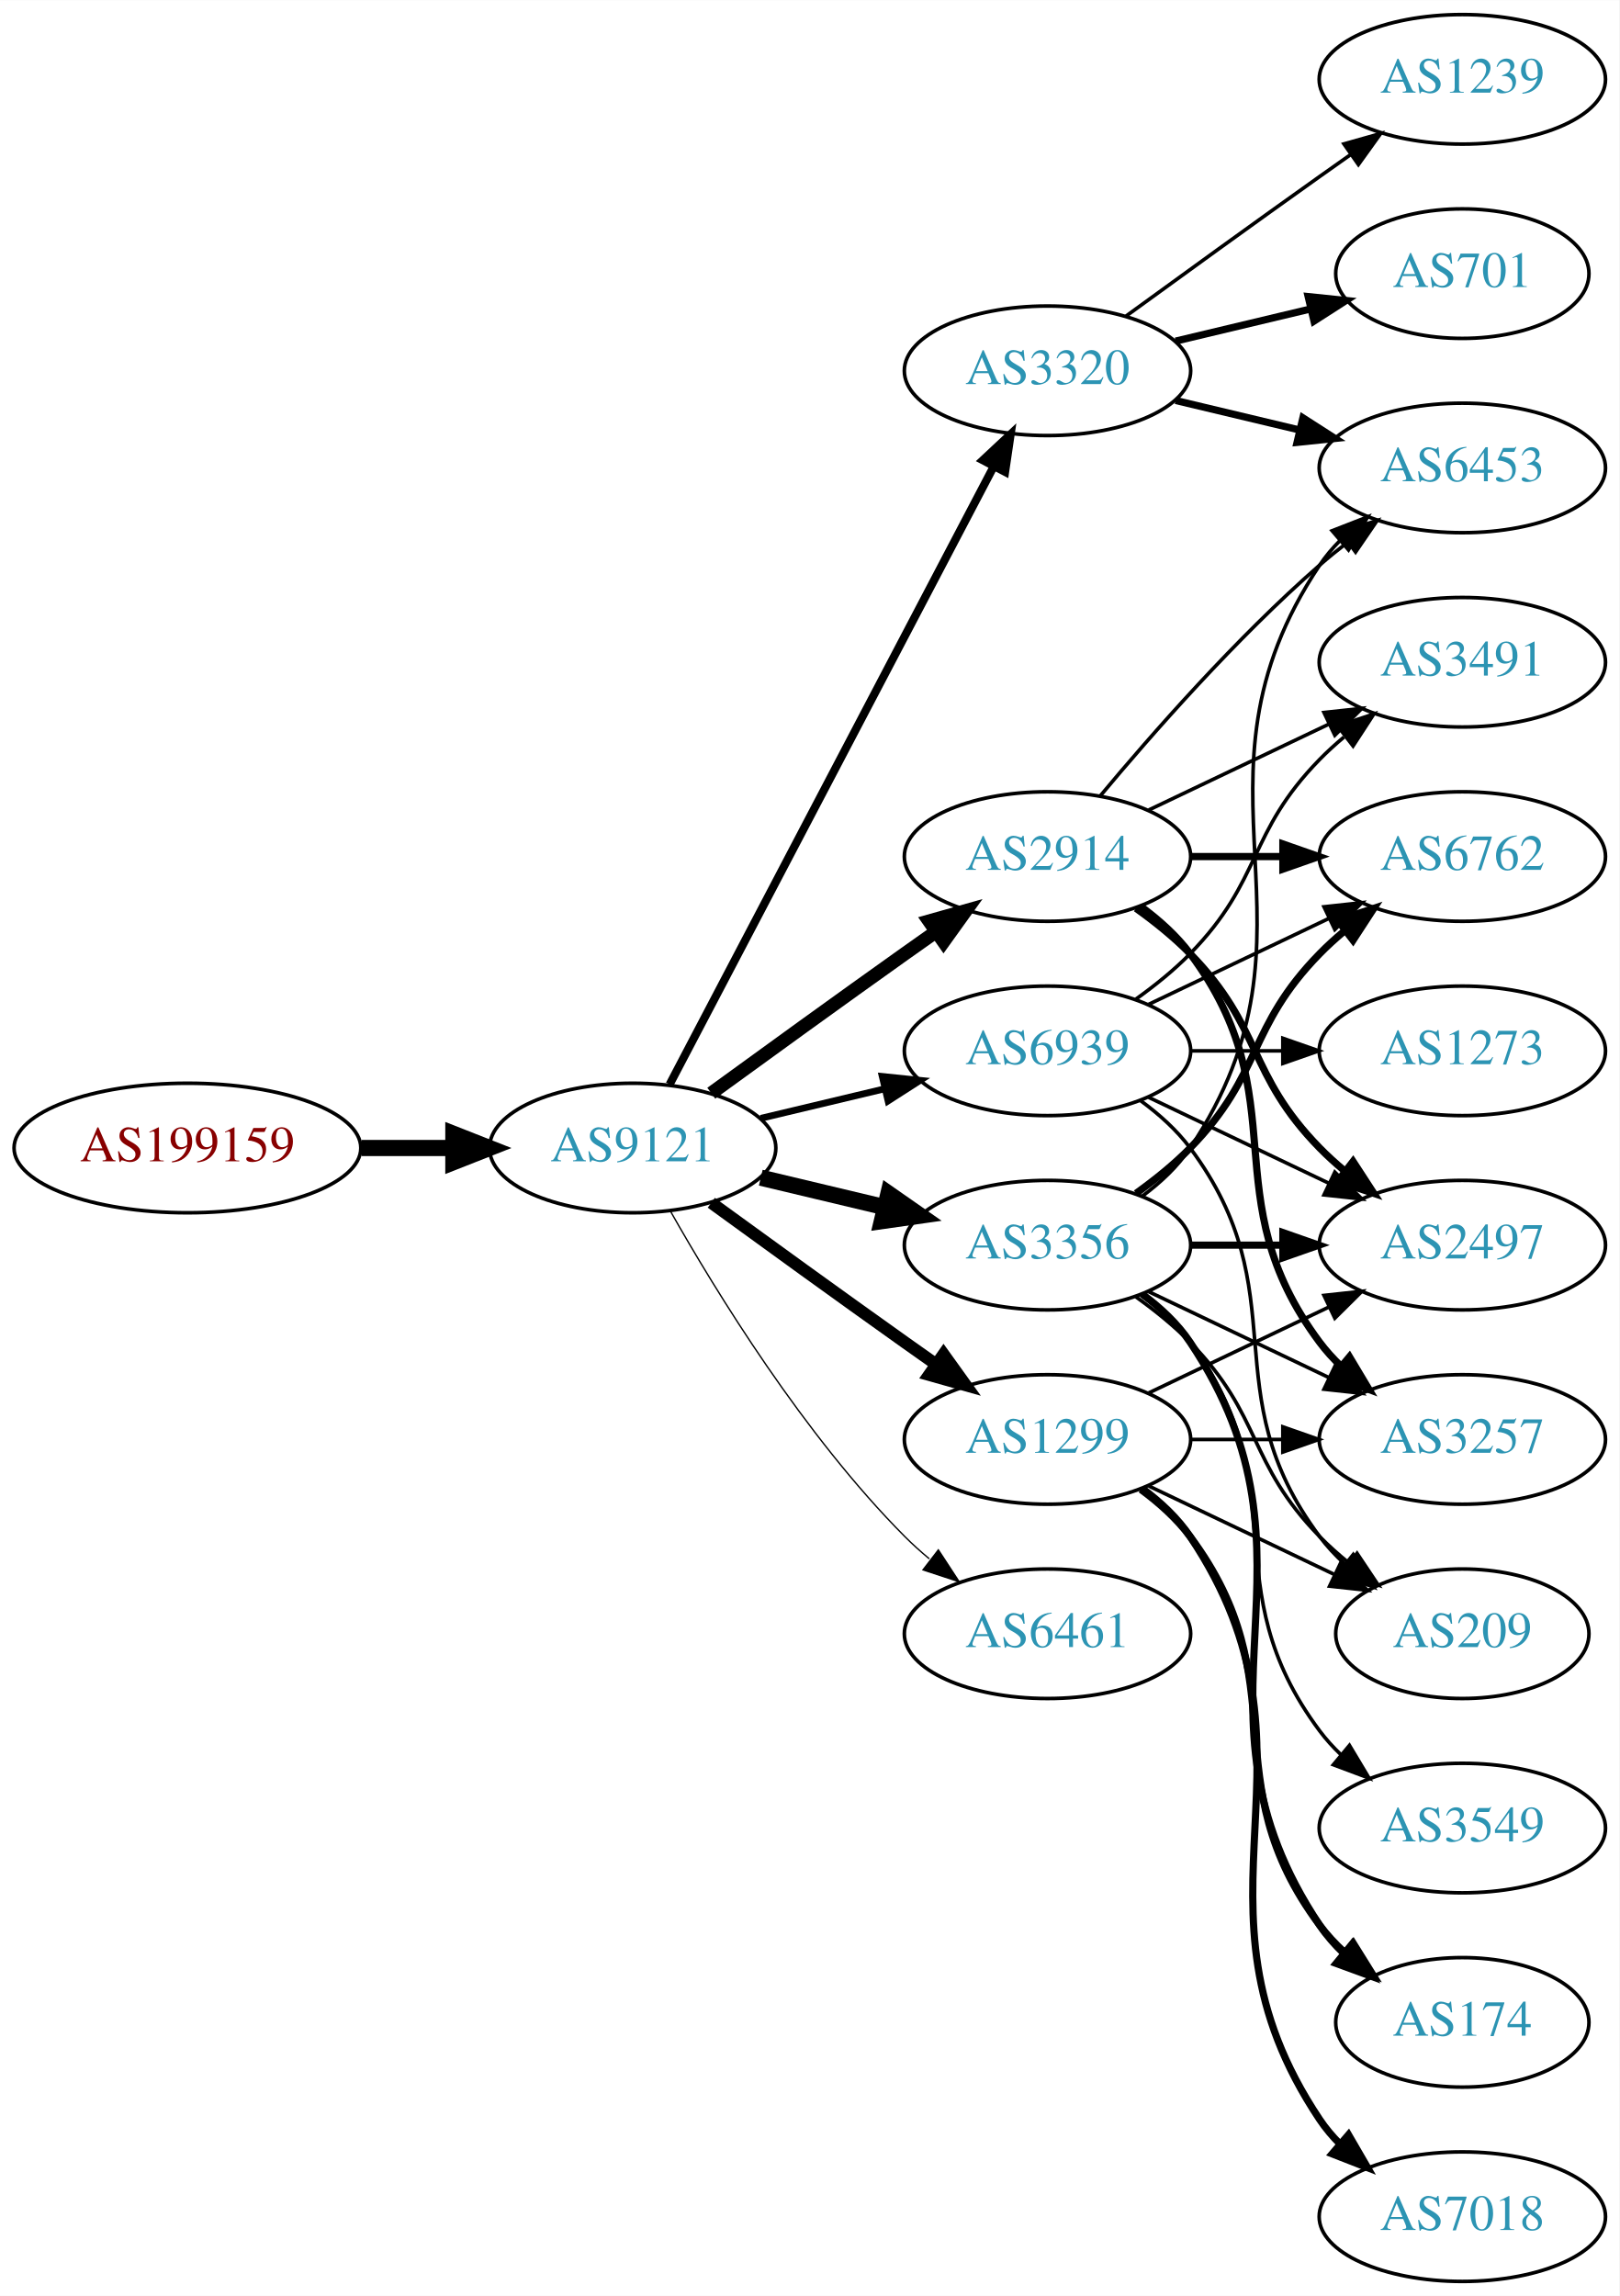
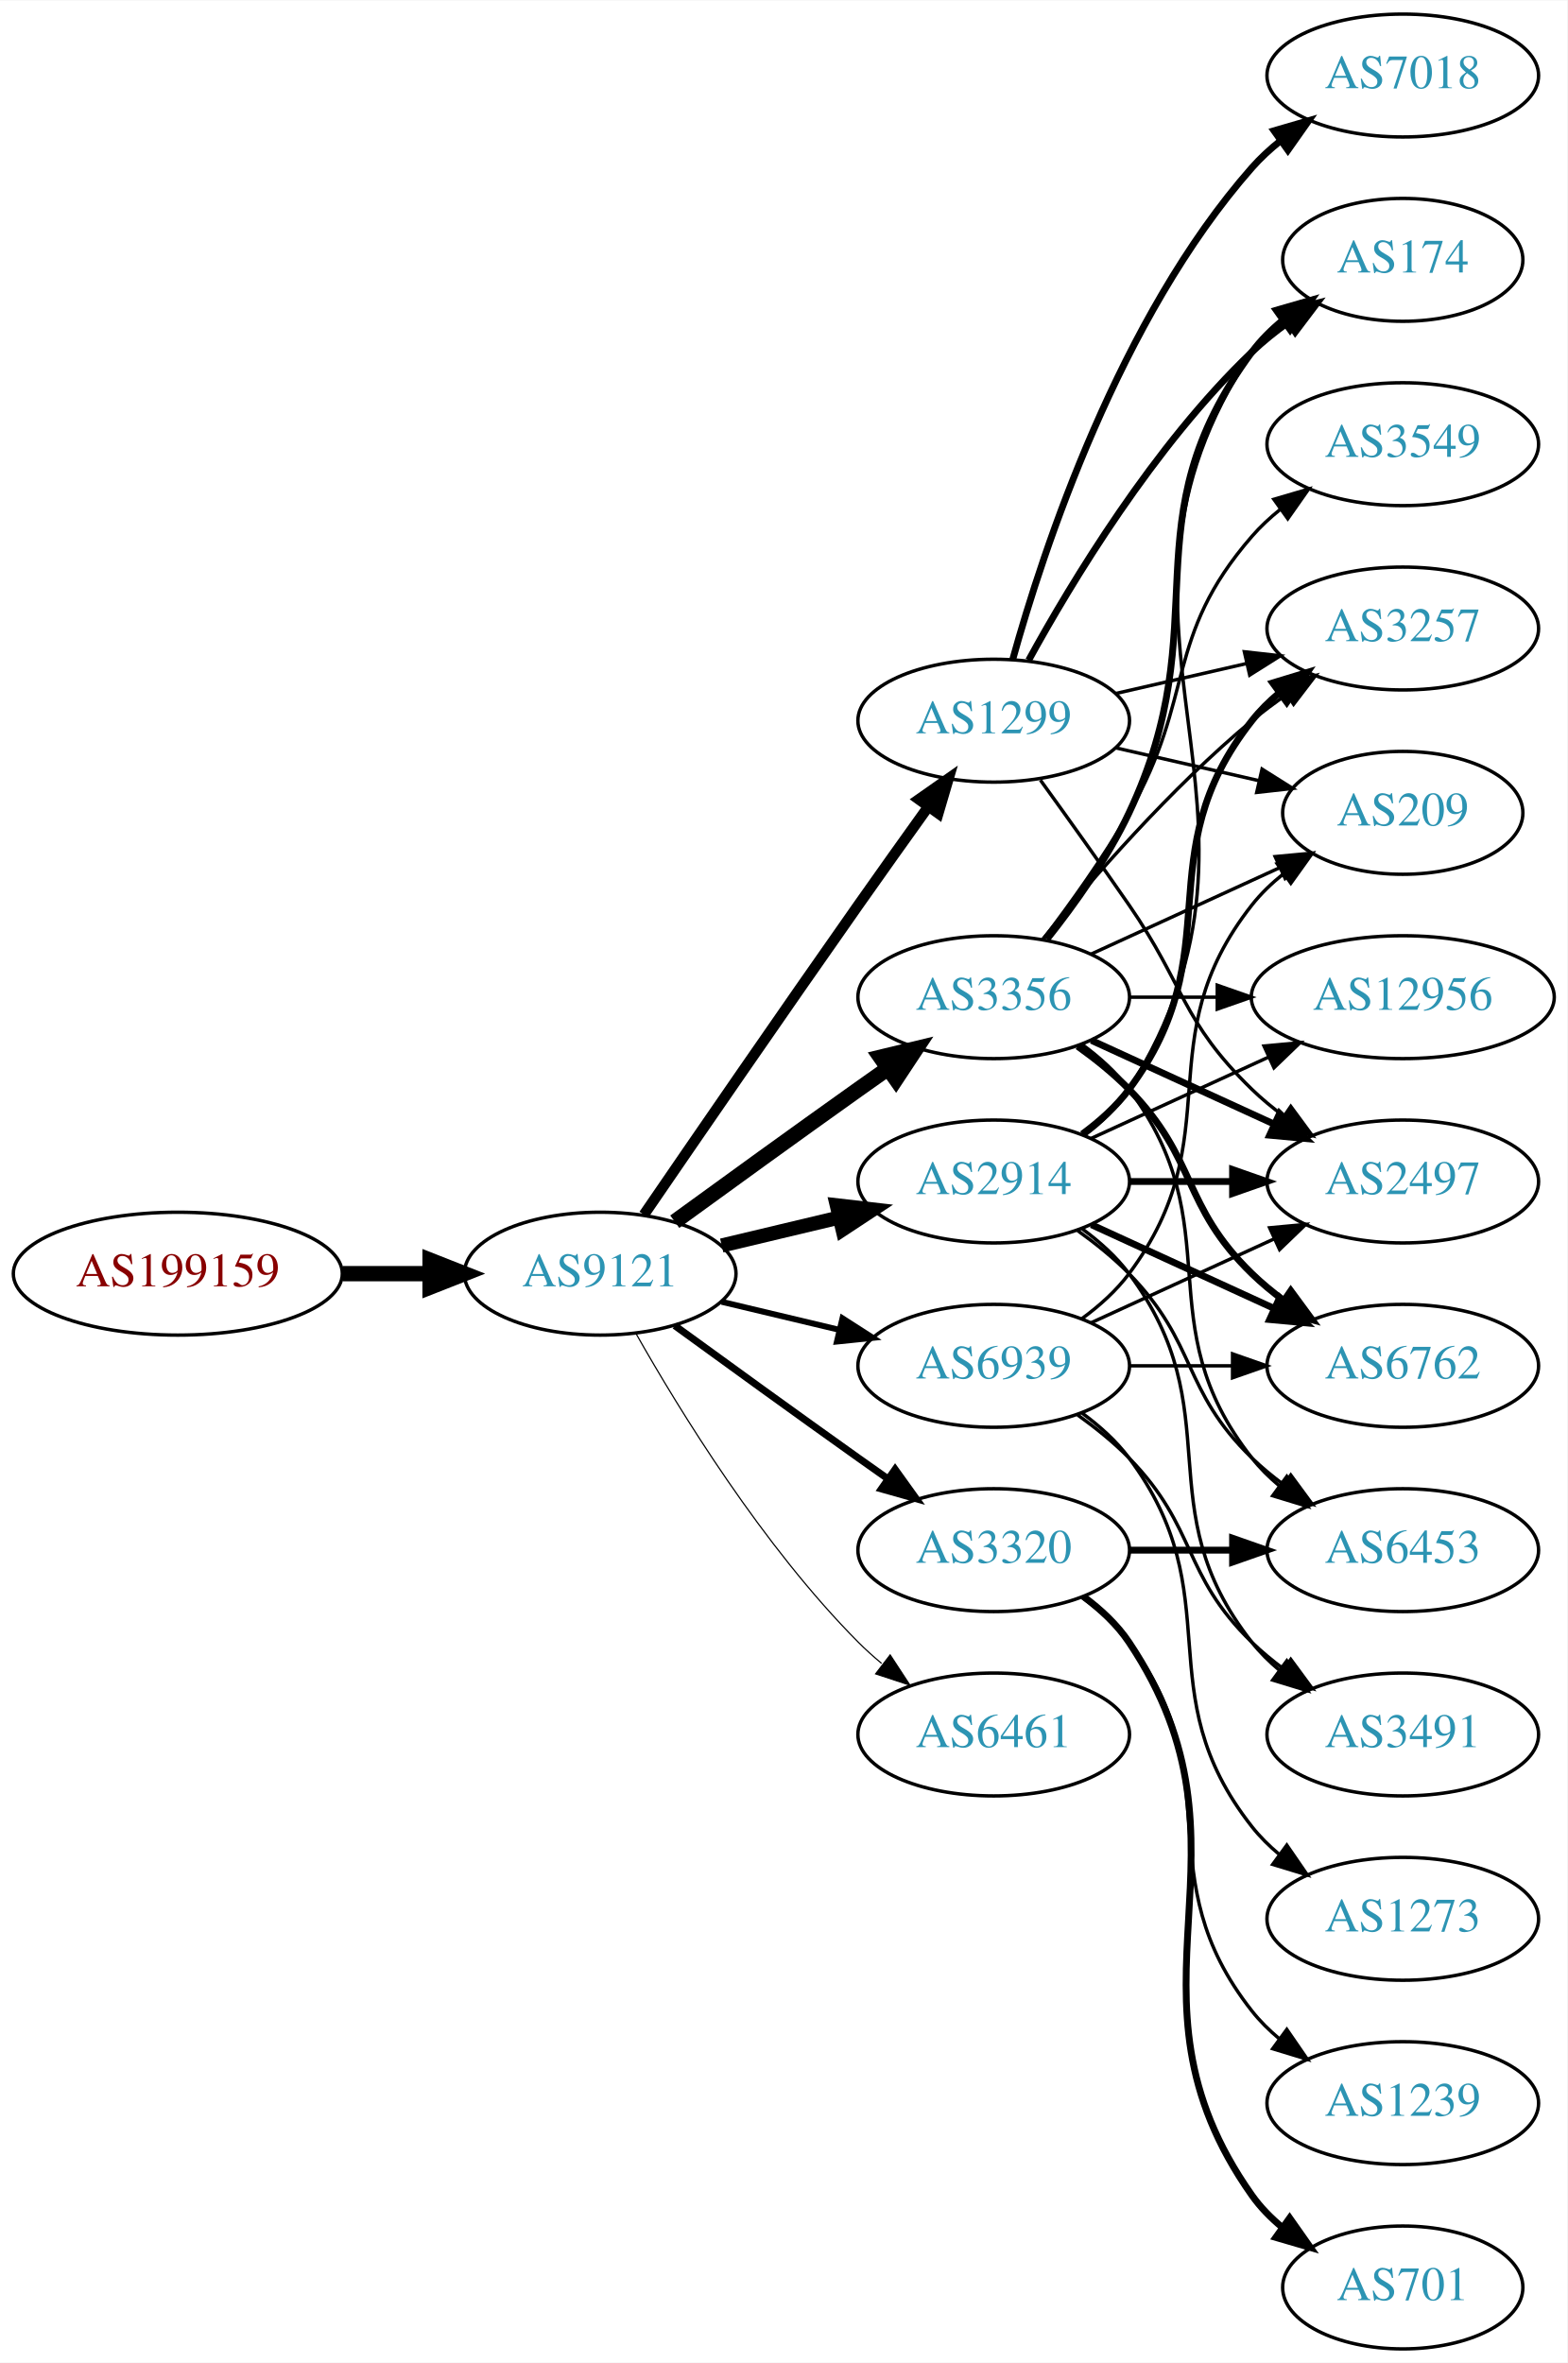
- <svg xmlns="http://www.w3.org/2000/svg" xmlns:xlink="http://www.w3.org/1999/xlink" width="450pt" height="638pt" viewBox="0.00 0.00 450.07 638.00">
-   <g id="graph0" class="graph" transform="scale(1 1) rotate(0) translate(4 634)">
-     <polygon fill="white" stroke="none" points="-4,4 -4,-634 446.07,-634 446.07,4 -4,4" />
+ <svg xmlns="http://www.w3.org/2000/svg" xmlns:xlink="http://www.w3.org/1999/xlink" width="459pt" height="692pt" viewBox="0.00 0.00 459.17 692.00">
+   <g id="graph0" class="graph" transform="scale(1 1) rotate(0) translate(4 688)">
+     <polygon fill="white" stroke="none" points="-4,4 -4,-688 455.17,-688 455.17,4 -4,4" />
    <g id="node1" class="node">
      <g id="a_node1">
        <a xlink:href="/asn/199159" xlink:title="AS199159 ~ powered by ANX [AT]">
          <ellipse fill="#ffffff" stroke="black" cx="48.096" cy="-315" rx="48.192" ry="18" />
          <text text-anchor="middle" x="48.096" y="-311.3" font-family="Times,serif" font-size="14.00" fill="#880000">AS199159</text>
        </a>
      </g>
    </g>
    <g id="node2" class="node">
      <g id="a_node2">
        <a xlink:href="/asn/9121" xlink:title="AS9121 ~ TTNet [TR]">
          <ellipse fill="#ffffff" stroke="black" cx="171.838" cy="-315" rx="39.794" ry="18" />
          <text text-anchor="middle" x="171.838" y="-311.3" font-family="Times,serif" font-size="14.00" fill="#2c94b3">AS9121</text>
        </a>
      </g>
    </g>
    <g id="edge1" class="edge">
      <path fill="none" stroke="black" stroke-width="4.5" d="M96.513,-315C104.867,-315 113.577,-315 121.969,-315" />
      <polygon fill="black" stroke="black" stroke-width="4.5" points="122.004,-318.938 132.004,-315 122.004,-311.063 122.004,-318.938" />
    </g>
    <g id="node3" class="node">
      <g id="a_node3">
        <a xlink:href="/asn/1299" xlink:title="AS1299 ~ Telia Carrier [EU]">
-           <ellipse fill="#ffffff" stroke="black" cx="287.131" cy="-234" rx="39.794" ry="18" />
-           <text text-anchor="middle" x="287.131" y="-230.3" font-family="Times,serif" font-size="14.00" fill="#2c94b3">AS1299</text>
+           <ellipse fill="#ffffff" stroke="black" cx="287.131" cy="-477" rx="39.794" ry="18" />
+           <text text-anchor="middle" x="287.131" y="-473.3" font-family="Times,serif" font-size="14.00" fill="#2c94b3">AS1299</text>
        </a>
      </g>
    </g>
    <g id="edge2" class="edge">
-       <path fill="none" stroke="black" stroke-width="3.375" d="M193.686,-299.778C208.62,-288.909 229.234,-273.975 247.484,-261 250.305,-258.995 253.248,-256.915 256.196,-254.841" />
-       <polygon fill="black" stroke="black" stroke-width="3.375" points="258.242,-257.681 264.421,-249.074 254.223,-251.95 258.242,-257.681" />
+       <path fill="none" stroke="black" stroke-width="3.115" d="M184.645,-332.269C199.288,-353.642 225.062,-391.12 247.484,-423 254.119,-432.433 261.469,-442.739 267.963,-451.795" />
+       <polygon fill="black" stroke="black" stroke-width="3.115" points="265.199,-453.946 273.875,-460.026 270.884,-449.862 265.199,-453.946" />
    </g>
    <g id="node4" class="node">
      <g id="a_node4">
-         <a xlink:href="/asn/3320" xlink:title="AS3320 ~ DTAG [DE]">
-           <ellipse fill="#ffffff" stroke="black" cx="287.131" cy="-531" rx="39.794" ry="18" />
-           <text text-anchor="middle" x="287.131" y="-527.3" font-family="Times,serif" font-size="14.00" fill="#2c94b3">AS3320</text>
+         <a xlink:href="/asn/3356" xlink:title="AS3356 ~ Level 3 Parent, LLC [US]">
+           <ellipse fill="#ffffff" stroke="black" cx="287.131" cy="-396" rx="39.794" ry="18" />
+           <text text-anchor="middle" x="287.131" y="-392.3" font-family="Times,serif" font-size="14.00" fill="#2c94b3">AS3356</text>
        </a>
      </g>
    </g>
    <g id="edge3" class="edge">
-       <path fill="none" stroke="black" stroke-width="2.25" d="M182.109,-332.676C201.951,-370.505 248.628,-459.499 272.115,-504.278" />
-       <polygon fill="black" stroke="black" stroke-width="2.25" points="269.146,-506.152 276.89,-513.383 275.345,-502.901 269.146,-506.152" />
+       <path fill="none" stroke="black" stroke-width="4.5" d="M193.686,-330.222C208.62,-341.091 229.234,-356.025 247.484,-369 250.305,-371.005 253.248,-373.085 256.196,-375.159" />
+       <polygon fill="black" stroke="black" stroke-width="4.5" points="253.972,-378.409 264.421,-380.926 258.493,-371.961 253.972,-378.409" />
    </g>
    <g id="node5" class="node">
      <g id="a_node5">
-         <a xlink:href="/asn/2914" xlink:title="AS2914 ~ NTT America, Inc. [US]">
-           <ellipse fill="#ffffff" stroke="black" cx="287.131" cy="-396" rx="39.794" ry="18" />
-           <text text-anchor="middle" x="287.131" y="-392.3" font-family="Times,serif" font-size="14.00" fill="#2c94b3">AS2914</text>
-         </a>
-       </g>
-     </g>
-     <g id="edge4" class="edge">
-       <path fill="none" stroke="black" stroke-width="3.75" d="M193.686,-330.222C208.62,-341.091 229.234,-356.025 247.484,-369 250.305,-371.005 253.248,-373.085 256.196,-375.159" />
-       <polygon fill="black" stroke="black" stroke-width="3.75" points="254.223,-378.05 264.421,-380.926 258.242,-372.319 254.223,-378.05" />
-     </g>
-     <g id="node6" class="node">
-       <g id="a_node6">
-         <a xlink:href="/asn/3356" xlink:title="AS3356 ~ Level 3 Parent, LLC [US]">
-           <ellipse fill="#ffffff" stroke="black" cx="287.131" cy="-288" rx="39.794" ry="18" />
-           <text text-anchor="middle" x="287.131" y="-284.3" font-family="Times,serif" font-size="14.00" fill="#2c94b3">AS3356</text>
-         </a>
-       </g>
-     </g>
-     <g id="edge5" class="edge">
-       <path fill="none" stroke="black" stroke-width="4.5" d="M207.445,-306.752C218.316,-304.162 230.471,-301.265 241.913,-298.538" />
-       <polygon fill="black" stroke="black" stroke-width="4.5" points="242.921,-302.346 251.736,-296.197 241.095,-294.685 242.921,-302.346" />
-     </g>
-     <g id="node7" class="node">
-       <g id="a_node7">
        <a xlink:href="/asn/6461" xlink:title="AS6461 ~ Zayo Bandwidth [US]">
          <ellipse fill="#ffffff" stroke="black" cx="287.131" cy="-180" rx="39.794" ry="18" />
          <text text-anchor="middle" x="287.131" y="-176.3" font-family="Times,serif" font-size="14.00" fill="#2c94b3">AS6461</text>
        </a>
      </g>
    </g>
+     <g id="edge4" class="edge">
+       <path fill="none" stroke="black" stroke-width="0.346" d="M182.298,-297.51C195.08,-274.904 219.512,-235.114 247.484,-207 249.595,-204.879 251.891,-202.812 254.277,-200.829" />
+       <polygon fill="black" stroke="black" stroke-width="0.346" points="256.792,-203.31 262.592,-194.444 252.529,-197.758 256.792,-203.31" />
+     </g>
+     <g id="node6" class="node">
+       <g id="a_node6">
+         <a xlink:href="/asn/2914" xlink:title="AS2914 ~ NTT America, Inc. [US]">
+           <ellipse fill="#ffffff" stroke="black" cx="287.131" cy="-342" rx="39.794" ry="18" />
+           <text text-anchor="middle" x="287.131" y="-338.3" font-family="Times,serif" font-size="14.00" fill="#2c94b3">AS2914</text>
+         </a>
+       </g>
+     </g>
+     <g id="edge5" class="edge">
+       <path fill="none" stroke="black" stroke-width="4.154" d="M207.445,-323.248C218.316,-325.838 230.471,-328.735 241.913,-331.462" />
+       <polygon fill="black" stroke="black" stroke-width="4.154" points="241.165,-335.02 251.736,-333.803 242.851,-327.949 241.165,-335.02" />
+     </g>
+     <g id="node7" class="node">
+       <g id="a_node7">
+         <a xlink:href="/asn/3320" xlink:title="AS3320 ~ DTAG [DE]">
+           <ellipse fill="#ffffff" stroke="black" cx="287.131" cy="-234" rx="39.794" ry="18" />
+           <text text-anchor="middle" x="287.131" y="-230.3" font-family="Times,serif" font-size="14.00" fill="#2c94b3">AS3320</text>
+         </a>
+       </g>
+     </g>
    <g id="edge6" class="edge">
-       <path fill="none" stroke="black" stroke-width="0.375" d="M182.298,-297.51C195.08,-274.904 219.512,-235.114 247.484,-207 249.595,-204.879 251.891,-202.812 254.277,-200.829" />
-       <polygon fill="black" stroke="black" stroke-width="0.375" points="256.792,-203.31 262.592,-194.444 252.529,-197.758 256.792,-203.31" />
+       <path fill="none" stroke="black" stroke-width="2.077" d="M193.686,-299.778C208.62,-288.909 229.234,-273.975 247.484,-261 250.305,-258.995 253.248,-256.915 256.196,-254.841" />
+       <polygon fill="black" stroke="black" stroke-width="2.077" points="258.242,-257.681 264.421,-249.074 254.223,-251.95 258.242,-257.681" />
    </g>
    <g id="node8" class="node">
      <g id="a_node8">
        <a xlink:href="/asn/6939" xlink:title="AS6939 ~ Hurricane Electric LLC [US]">
-           <ellipse fill="#ffffff" stroke="black" cx="287.131" cy="-342" rx="39.794" ry="18" />
-           <text text-anchor="middle" x="287.131" y="-338.3" font-family="Times,serif" font-size="14.00" fill="#2c94b3">AS6939</text>
+           <ellipse fill="#ffffff" stroke="black" cx="287.131" cy="-288" rx="39.794" ry="18" />
+           <text text-anchor="middle" x="287.131" y="-284.3" font-family="Times,serif" font-size="14.00" fill="#2c94b3">AS6939</text>
        </a>
      </g>
    </g>
    <g id="edge7" class="edge">
-       <path fill="none" stroke="black" stroke-width="1.875" d="M207.445,-323.248C218.316,-325.838 230.471,-328.735 241.913,-331.462" />
-       <polygon fill="black" stroke="black" stroke-width="1.875" points="241.197,-334.889 251.736,-333.803 242.819,-328.08 241.197,-334.889" />
+       <path fill="none" stroke="black" stroke-width="1.731" d="M207.445,-306.752C218.316,-304.162 230.471,-301.265 241.913,-298.538" />
+       <polygon fill="black" stroke="black" stroke-width="1.731" points="242.819,-301.92 251.736,-296.197 241.197,-295.111 242.819,-301.92" />
+     </g>
+     <g id="node9" class="node">
+       <g id="a_node9">
+         <a xlink:href="/asn/174" xlink:title="AS174 ~ Cogent Communications [US]">
+           <ellipse fill="#ffffff" stroke="black" cx="406.973" cy="-612" rx="35.194" ry="18" />
+           <text text-anchor="middle" x="406.973" y="-608.3" font-family="Times,serif" font-size="14.00" fill="#2c94b3">AS174</text>
+         </a>
+       </g>
+     </g>
+     <g id="edge8" class="edge">
+       <path fill="none" stroke="black" stroke-width="2" d="M297.372,-494.713C309.918,-517.561 334.095,-557.611 362.777,-585 366.031,-588.107 369.698,-591.046 373.485,-593.76" />
+       <polygon fill="black" stroke="black" stroke-width="2" points="371.587,-596.701 381.853,-599.322 375.462,-590.872 371.587,-596.701" />
+     </g>
+     <g id="node10" class="node">
+       <g id="a_node10">
+         <a xlink:href="/asn/3257" xlink:title="AS3257 ~ GTT [DE]">
+           <ellipse fill="#ffffff" stroke="black" cx="406.973" cy="-504" rx="39.794" ry="18" />
+           <text text-anchor="middle" x="406.973" y="-500.3" font-family="Times,serif" font-size="14.00" fill="#2c94b3">AS3257</text>
+         </a>
+       </g>
+     </g>
+     <g id="edge9" class="edge">
+       <path fill="none" stroke="black" d="M322.85,-484.955C334.85,-487.704 348.471,-490.825 361.164,-493.733" />
+       <polygon fill="black" stroke="black" points="360.566,-497.187 371.095,-496.009 362.129,-490.364 360.566,-497.187" />
+     </g>
+     <g id="node11" class="node">
+       <g id="a_node11">
+         <a xlink:href="/asn/7018" xlink:title="AS7018 ~ AT&amp;T Services, Inc. [US]">
+           <ellipse fill="#ffffff" stroke="black" cx="406.973" cy="-666" rx="39.794" ry="18" />
+           <text text-anchor="middle" x="406.973" y="-662.3" font-family="Times,serif" font-size="14.00" fill="#2c94b3">AS7018</text>
+         </a>
+       </g>
+     </g>
+     <g id="edge10" class="edge">
+       <path fill="none" stroke="black" stroke-width="2" d="M292.704,-494.946C301.61,-526.995 323.894,-594.842 362.777,-639 365.261,-641.821 368.111,-644.449 371.137,-646.871" />
+       <polygon fill="black" stroke="black" stroke-width="2" points="369.254,-649.828 379.426,-652.791 373.322,-644.131 369.254,-649.828" />
    </g>
    <g id="node12" class="node">
      <g id="a_node12">
        <a xlink:href="/asn/2497" xlink:title="AS2497 ~ Internet Initiative Japan Inc. [JP]">
-           <ellipse fill="#ffffff" stroke="black" cx="402.424" cy="-288" rx="39.794" ry="18" />
-           <text text-anchor="middle" x="402.424" y="-284.3" font-family="Times,serif" font-size="14.00" fill="#2c94b3">AS2497</text>
-         </a>
-       </g>
-     </g>
-     <g id="edge22" class="edge">
-       <path fill="none" stroke="black" d="M315.267,-246.934C330.261,-254.081 349.082,-263.052 365.306,-270.785" />
-       <polygon fill="black" stroke="black" points="363.976,-274.028 374.509,-275.171 366.988,-267.709 363.976,-274.028" />
+           <ellipse fill="#ffffff" stroke="black" cx="406.973" cy="-342" rx="39.794" ry="18" />
+           <text text-anchor="middle" x="406.973" y="-338.3" font-family="Times,serif" font-size="14.00" fill="#2c94b3">AS2497</text>
+         </a>
+       </g>
+     </g>
+     <g id="edge11" class="edge">
+       <path fill="none" stroke="black" d="M300.81,-459.594C308.426,-449.063 318.258,-435.33 326.777,-423 343.173,-399.269 342.084,-389.094 362.777,-369 365.623,-366.237 368.796,-363.614 372.096,-361.166" />
+       <polygon fill="black" stroke="black" points="374.162,-363.994 380.444,-355.462 370.213,-358.214 374.162,-363.994" />
    </g>
    <g id="node13" class="node">
      <g id="a_node13">
-         <a xlink:href="/asn/3257" xlink:title="AS3257 ~ GTT [DE]">
-           <ellipse fill="#ffffff" stroke="black" cx="402.424" cy="-234" rx="39.794" ry="18" />
-           <text text-anchor="middle" x="402.424" y="-230.3" font-family="Times,serif" font-size="14.00" fill="#2c94b3">AS3257</text>
-         </a>
-       </g>
-     </g>
-     <g id="edge23" class="edge">
-       <path fill="none" stroke="black" d="M326.803,-234C335.006,-234 343.77,-234 352.302,-234" />
-       <polygon fill="black" stroke="black" points="352.541,-237.5 362.541,-234 352.541,-230.5 352.541,-237.5" />
+         <a xlink:href="/asn/209" xlink:title="AS209 ~ CenturyLink Communications, LLC [US]">
+           <ellipse fill="#ffffff" stroke="black" cx="406.973" cy="-450" rx="35.194" ry="18" />
+           <text text-anchor="middle" x="406.973" y="-446.3" font-family="Times,serif" font-size="14.00" fill="#2c94b3">AS209</text>
+         </a>
+       </g>
+     </g>
+     <g id="edge12" class="edge">
+       <path fill="none" stroke="black" d="M322.85,-469.045C335.943,-466.045 350.965,-462.604 364.606,-459.478" />
+       <polygon fill="black" stroke="black" points="365.747,-462.807 374.713,-457.162 364.184,-455.984 365.747,-462.807" />
+     </g>
+     <g id="edge22" class="edge">
+       <path fill="none" stroke="black" stroke-width="2" d="M302.731,-412.991C310.819,-423.155 320.48,-436.655 326.777,-450 353.277,-506.159 325.874,-535.059 362.777,-585 365.32,-588.441 368.444,-591.545 371.839,-594.318" />
+       <polygon fill="black" stroke="black" stroke-width="2" points="369.926,-597.252 380.106,-600.186 373.978,-591.544 369.926,-597.252" />
+     </g>
+     <g id="edge24" class="edge">
+       <path fill="none" stroke="black" d="M301.55,-413.065C315.665,-430.375 339.079,-457.345 362.777,-477 365.994,-479.668 369.494,-482.27 373.065,-484.741" />
+       <polygon fill="black" stroke="black" points="371.143,-487.666 381.421,-490.236 374.988,-481.817 371.143,-487.666" />
+     </g>
+     <g id="edge25" class="edge">
+       <path fill="none" stroke="black" stroke-width="2" d="M315.76,-383.339C331.717,-376.027 351.987,-366.739 369.27,-358.819" />
+       <polygon fill="black" stroke="black" stroke-width="2" points="370.885,-361.929 378.518,-354.581 367.969,-355.565 370.885,-361.929" />
+     </g>
+     <g id="edge27" class="edge">
+       <path fill="none" stroke="black" d="M315.76,-408.661C332.176,-416.183 353.158,-425.798 370.754,-433.861" />
+       <polygon fill="black" stroke="black" points="369.583,-437.174 380.132,-438.158 372.499,-430.811 369.583,-437.174" />
    </g>
    <g id="node14" class="node">
      <g id="a_node14">
-         <a xlink:href="/asn/174" xlink:title="AS174 ~ Cogent Communications [US]">
-           <ellipse fill="#ffffff" stroke="black" cx="402.424" cy="-72" rx="35.194" ry="18" />
-           <text text-anchor="middle" x="402.424" y="-68.3" font-family="Times,serif" font-size="14.00" fill="#2c94b3">AS174</text>
-         </a>
-       </g>
-     </g>
-     <g id="edge21" class="edge">
-       <path fill="none" stroke="black" stroke-width="2" d="M313.062,-220.118C318.138,-216.389 323.056,-211.984 326.777,-207 357.049,-166.458 332.506,-139.542 362.777,-99 364.785,-96.311 367.141,-93.791 369.682,-91.454" />
-       <polygon fill="black" stroke="black" stroke-width="2" points="372.097,-94.004 377.698,-85.011 367.711,-88.548 372.097,-94.004" />
+         <a xlink:href="/asn/6762" xlink:title="AS6762 ~ TELECOM ITALIA SPARKLE S.p.A. [IT]">
+           <ellipse fill="#ffffff" stroke="black" cx="406.973" cy="-288" rx="39.794" ry="18" />
+           <text text-anchor="middle" x="406.973" y="-284.3" font-family="Times,serif" font-size="14.00" fill="#2c94b3">AS6762</text>
+         </a>
+       </g>
+     </g>
+     <g id="edge20" class="edge">
+       <path fill="none" stroke="black" stroke-width="2" d="M311.725,-381.611C316.981,-377.852 322.313,-373.563 326.777,-369 346.95,-348.383 342.084,-335.094 362.777,-315 365.623,-312.237 368.796,-309.614 372.096,-307.166" />
+       <polygon fill="black" stroke="black" stroke-width="2" points="374.162,-309.994 380.444,-301.462 370.213,-304.214 374.162,-309.994" />
    </g>
    <g id="node16" class="node">
      <g id="a_node16">
-         <a xlink:href="/asn/209" xlink:title="AS209 ~ CenturyLink Communications, LLC [US]">
-           <ellipse fill="#ffffff" stroke="black" cx="402.424" cy="-180" rx="35.194" ry="18" />
-           <text text-anchor="middle" x="402.424" y="-176.3" font-family="Times,serif" font-size="14.00" fill="#2c94b3">AS209</text>
-         </a>
-       </g>
-     </g>
-     <g id="edge24" class="edge">
-       <path fill="none" stroke="black" d="M315.267,-221.066C330.699,-213.71 350.185,-204.423 366.72,-196.541" />
-       <polygon fill="black" stroke="black" points="368.54,-199.551 376.062,-192.089 365.529,-193.232 368.54,-199.551" />
+         <a xlink:href="/asn/6453" xlink:title="AS6453 ~ TATA COMMUNICATIONS (AMERICA) INC [US]">
+           <ellipse fill="#ffffff" stroke="black" cx="406.973" cy="-234" rx="39.794" ry="18" />
+           <text text-anchor="middle" x="406.973" y="-230.3" font-family="Times,serif" font-size="14.00" fill="#2c94b3">AS6453</text>
+         </a>
+       </g>
+     </g>
+     <g id="edge23" class="edge">
+       <path fill="none" stroke="black" d="M313.062,-382.118C318.138,-378.389 323.056,-373.984 326.777,-369 357.049,-328.458 331.479,-300.754 362.777,-261 365.102,-258.047 367.846,-255.33 370.805,-252.853" />
+       <polygon fill="black" stroke="black" points="372.998,-255.585 379.002,-246.855 368.865,-249.936 372.998,-255.585" />
    </g>
    <g id="node17" class="node">
      <g id="a_node17">
-         <a xlink:href="/asn/7018" xlink:title="AS7018 ~ AT&amp;T Services, Inc. [US]">
-           <ellipse fill="#ffffff" stroke="black" cx="402.424" cy="-18" rx="39.794" ry="18" />
-           <text text-anchor="middle" x="402.424" y="-14.3" font-family="Times,serif" font-size="14.00" fill="#2c94b3">AS7018</text>
-         </a>
-       </g>
-     </g>
-     <g id="edge20" class="edge">
-       <path fill="none" stroke="black" stroke-width="2" d="M313.45,-220.393C318.506,-216.649 323.318,-212.169 326.777,-207 367.802,-145.706 321.753,-106.294 362.777,-45 364.399,-42.577 366.318,-40.305 368.42,-38.19" />
-       <polygon fill="black" stroke="black" stroke-width="2" points="370.787,-40.771 376.105,-31.607 366.233,-35.454 370.787,-40.771" />
-     </g>
-     <g id="node9" class="node">
-       <g id="a_node9">
-         <a xlink:href="/asn/6453" xlink:title="AS6453 ~ TATA COMMUNICATIONS (AMERICA) INC [US]">
-           <ellipse fill="#ffffff" stroke="black" cx="402.424" cy="-504" rx="39.794" ry="18" />
-           <text text-anchor="middle" x="402.424" y="-500.3" font-family="Times,serif" font-size="14.00" fill="#2c94b3">AS6453</text>
-         </a>
-       </g>
-     </g>
-     <g id="edge26" class="edge">
-       <path fill="none" stroke="black" stroke-width="2" d="M322.738,-522.752C333.609,-520.162 345.764,-517.265 357.206,-514.538" />
-       <polygon fill="black" stroke="black" stroke-width="2" points="358.112,-517.92 367.029,-512.197 356.49,-511.111 358.112,-517.92" />
+         <a xlink:href="/asn/12956" xlink:title="AS12956 ~ TELXIUS [ES]">
+           <ellipse fill="#ffffff" stroke="black" cx="406.973" cy="-396" rx="44.393" ry="18" />
+           <text text-anchor="middle" x="406.973" y="-392.3" font-family="Times,serif" font-size="14.00" fill="#2c94b3">AS12956</text>
+         </a>
+       </g>
+     </g>
+     <g id="edge21" class="edge">
+       <path fill="none" stroke="black" d="M327.044,-396C335.146,-396 343.821,-396 352.348,-396" />
+       <polygon fill="black" stroke="black" points="352.625,-399.5 362.625,-396 352.625,-392.5 352.625,-399.5" />
    </g>
    <g id="node18" class="node">
      <g id="a_node18">
-         <a xlink:href="/asn/1239" xlink:title="AS1239 ~ Sprint [US]">
-           <ellipse fill="#ffffff" stroke="black" cx="402.424" cy="-612" rx="39.794" ry="18" />
-           <text text-anchor="middle" x="402.424" y="-608.3" font-family="Times,serif" font-size="14.00" fill="#2c94b3">AS1239</text>
-         </a>
-       </g>
-     </g>
-     <g id="edge25" class="edge">
-       <path fill="none" stroke="black" d="M308.979,-546.222C323.913,-557.091 344.527,-572.025 362.777,-585 365.598,-587.005 368.541,-589.085 371.489,-591.159" />
-       <polygon fill="black" stroke="black" points="369.516,-594.05 379.714,-596.926 373.535,-588.319 369.516,-594.05" />
+         <a xlink:href="/asn/3549" xlink:title="AS3549 ~ Level 3 Parent, LLC [US]">
+           <ellipse fill="#ffffff" stroke="black" cx="406.973" cy="-558" rx="39.794" ry="18" />
+           <text text-anchor="middle" x="406.973" y="-554.3" font-family="Times,serif" font-size="14.00" fill="#2c94b3">AS3549</text>
+         </a>
+       </g>
+     </g>
+     <g id="edge26" class="edge">
+       <path fill="none" stroke="black" d="M301.592,-412.913C309.485,-423.27 319.335,-436.992 326.777,-450 346.342,-484.194 336.943,-501.258 362.777,-531 365.242,-533.838 368.079,-536.477 371.097,-538.906" />
+       <polygon fill="black" stroke="black" points="369.207,-541.858 379.375,-544.836 373.283,-536.167 369.207,-541.858" />
+     </g>
+     <g id="edge15" class="edge">
+       <path fill="none" stroke="black" d="M313.657,-355.472C318.702,-359.223 323.457,-363.74 326.777,-369 378.727,-451.3 308.739,-504.056 362.777,-585 365.153,-588.558 368.173,-591.736 371.509,-594.549" />
+       <polygon fill="black" stroke="black" points="369.554,-597.455 379.713,-600.462 373.647,-591.776 369.554,-597.455" />
+     </g>
+     <g id="edge19" class="edge">
+       <path fill="none" stroke="black" stroke-width="2" d="M313.062,-355.882C318.138,-359.611 323.056,-364.016 326.777,-369 357.049,-409.542 331.479,-437.246 362.777,-477 365.102,-479.953 367.846,-482.67 370.805,-485.147" />
+       <polygon fill="black" stroke="black" stroke-width="2" points="368.865,-488.064 379.002,-491.145 372.998,-482.415 368.865,-488.064" />
+     </g>
+     <g id="edge13" class="edge">
+       <path fill="none" stroke="black" stroke-width="2" d="M327.044,-342C336.597,-342 346.947,-342 356.909,-342" />
+       <polygon fill="black" stroke="black" stroke-width="2" points="357.102,-345.5 367.102,-342 357.102,-338.5 357.102,-345.5" />
+     </g>
+     <g id="edge14" class="edge">
+       <path fill="none" stroke="black" stroke-width="2" d="M315.76,-329.339C331.717,-322.027 351.987,-312.739 369.27,-304.819" />
+       <polygon fill="black" stroke="black" stroke-width="2" points="370.885,-307.929 378.518,-300.581 367.969,-301.565 370.885,-307.929" />
+     </g>
+     <g id="node15" class="node">
+       <g id="a_node15">
+         <a xlink:href="/asn/3491" xlink:title="AS3491 ~ PCCW Global, Inc. [US]">
+           <ellipse fill="#ffffff" stroke="black" cx="406.973" cy="-180" rx="39.794" ry="18" />
+           <text text-anchor="middle" x="406.973" y="-176.3" font-family="Times,serif" font-size="14.00" fill="#2c94b3">AS3491</text>
+         </a>
+       </g>
+     </g>
+     <g id="edge16" class="edge">
+       <path fill="none" stroke="black" d="M313.062,-328.118C318.138,-324.389 323.056,-319.984 326.777,-315 357.049,-274.458 331.479,-246.754 362.777,-207 365.102,-204.047 367.846,-201.33 370.805,-198.853" />
+       <polygon fill="black" stroke="black" points="372.998,-201.585 379.002,-192.855 368.865,-195.936 372.998,-201.585" />
+     </g>
+     <g id="edge17" class="edge">
+       <path fill="none" stroke="black" d="M311.725,-327.611C316.981,-323.852 322.313,-319.563 326.777,-315 346.95,-294.383 342.084,-281.094 362.777,-261 365.623,-258.237 368.796,-255.614 372.096,-253.166" />
+       <polygon fill="black" stroke="black" points="374.162,-255.994 380.444,-247.462 370.213,-250.214 374.162,-255.994" />
+     </g>
+     <g id="edge18" class="edge">
+       <path fill="none" stroke="black" d="M315.76,-354.661C331.258,-361.762 350.824,-370.728 367.771,-378.494" />
+       <polygon fill="black" stroke="black" points="366.324,-381.681 376.873,-382.665 369.24,-375.317 366.324,-381.681" />
+     </g>
+     <g id="edge30" class="edge">
+       <path fill="none" stroke="black" stroke-width="2" d="M327.044,-234C336.597,-234 346.947,-234 356.909,-234" />
+       <polygon fill="black" stroke="black" stroke-width="2" points="357.102,-237.5 367.102,-234 357.102,-230.5 357.102,-237.5" />
    </g>
    <g id="node19" class="node">
      <g id="a_node19">
        <a xlink:href="/asn/701" xlink:title="AS701 ~ UUNET [US]">
-           <ellipse fill="#ffffff" stroke="black" cx="402.424" cy="-558" rx="35.194" ry="18" />
-           <text text-anchor="middle" x="402.424" y="-554.3" font-family="Times,serif" font-size="14.00" fill="#2c94b3">AS701</text>
-         </a>
-       </g>
-     </g>
-     <g id="edge27" class="edge">
-       <path fill="none" stroke="black" stroke-width="2" d="M322.738,-539.248C334.533,-542.058 347.837,-545.229 360.105,-548.153" />
-       <polygon fill="black" stroke="black" stroke-width="2" points="359.571,-551.624 370.11,-550.537 361.194,-544.814 359.571,-551.624" />
-     </g>
-     <g id="edge8" class="edge">
-       <path fill="none" stroke="black" d="M301.761,-412.817C316.044,-429.929 339.59,-456.745 362.777,-477 365.243,-479.154 367.882,-481.294 370.579,-483.372" />
-       <polygon fill="black" stroke="black" points="368.604,-486.264 378.733,-489.37 372.752,-480.625 368.604,-486.264" />
-     </g>
-     <g id="node10" class="node">
-       <g id="a_node10">
-         <a xlink:href="/asn/3491" xlink:title="AS3491 ~ PCCW Global, Inc. [US]">
-           <ellipse fill="#ffffff" stroke="black" cx="402.424" cy="-450" rx="39.794" ry="18" />
-           <text text-anchor="middle" x="402.424" y="-446.3" font-family="Times,serif" font-size="14.00" fill="#2c94b3">AS3491</text>
-         </a>
-       </g>
-     </g>
-     <g id="edge9" class="edge">
-       <path fill="none" stroke="black" d="M315.267,-408.934C330.261,-416.081 349.082,-425.052 365.306,-432.785" />
-       <polygon fill="black" stroke="black" points="363.976,-436.028 374.509,-437.171 366.988,-429.709 363.976,-436.028" />
-     </g>
-     <g id="node11" class="node">
-       <g id="a_node11">
-         <a xlink:href="/asn/6762" xlink:title="AS6762 ~ TELECOM ITALIA SPARKLE S.p.A. [IT]">
-           <ellipse fill="#ffffff" stroke="black" cx="402.424" cy="-396" rx="39.794" ry="18" />
-           <text text-anchor="middle" x="402.424" y="-392.3" font-family="Times,serif" font-size="14.00" fill="#2c94b3">AS6762</text>
-         </a>
-       </g>
-     </g>
-     <g id="edge10" class="edge">
-       <path fill="none" stroke="black" stroke-width="2" d="M326.803,-396C335.006,-396 343.77,-396 352.302,-396" />
-       <polygon fill="black" stroke="black" stroke-width="2" points="352.541,-399.5 362.541,-396 352.541,-392.5 352.541,-399.5" />
-     </g>
-     <g id="edge11" class="edge">
-       <path fill="none" stroke="black" stroke-width="2" d="M311.725,-381.611C316.981,-377.852 322.313,-373.563 326.777,-369 346.95,-348.383 342.605,-335.617 362.777,-315 364.87,-312.861 367.154,-310.782 369.53,-308.79" />
-       <polygon fill="black" stroke="black" stroke-width="2" points="372.049,-311.268 377.83,-302.389 367.774,-305.725 372.049,-311.268" />
-     </g>
-     <g id="edge12" class="edge">
-       <path fill="none" stroke="black" stroke-width="2" d="M313.062,-382.118C318.138,-378.389 323.056,-373.984 326.777,-369 357.049,-328.458 332.506,-301.542 362.777,-261 364.522,-258.664 366.529,-256.455 368.693,-254.383" />
-       <polygon fill="black" stroke="black" stroke-width="2" points="371.052,-256.973 376.493,-247.882 366.57,-251.595 371.052,-256.973" />
-     </g>
-     <g id="edge18" class="edge">
-       <path fill="none" stroke="black" d="M313.45,-301.607C318.506,-305.351 323.318,-309.831 326.777,-315 367.802,-376.294 321.753,-415.706 362.777,-477 364.399,-479.423 366.318,-481.695 368.42,-483.81" />
-       <polygon fill="black" stroke="black" points="366.233,-486.546 376.105,-490.393 370.787,-481.229 366.233,-486.546" />
-     </g>
-     <g id="edge16" class="edge">
-       <path fill="none" stroke="black" stroke-width="2" d="M311.725,-302.389C316.981,-306.148 322.313,-310.437 326.777,-315 346.95,-335.617 342.605,-348.383 362.777,-369 364.87,-371.139 367.154,-373.218 369.53,-375.21" />
-       <polygon fill="black" stroke="black" stroke-width="2" points="367.774,-378.275 377.83,-381.611 372.049,-372.732 367.774,-378.275" />
-     </g>
-     <g id="edge15" class="edge">
-       <path fill="none" stroke="black" stroke-width="2" d="M326.803,-288C335.006,-288 343.77,-288 352.302,-288" />
-       <polygon fill="black" stroke="black" stroke-width="2" points="352.541,-291.5 362.541,-288 352.541,-284.5 352.541,-291.5" />
-     </g>
-     <g id="edge13" class="edge">
-       <path fill="none" stroke="black" d="M315.267,-275.066C330.261,-267.919 349.082,-258.948 365.306,-251.215" />
-       <polygon fill="black" stroke="black" points="366.988,-254.291 374.509,-246.829 363.976,-247.972 366.988,-254.291" />
-     </g>
-     <g id="edge14" class="edge">
-       <path fill="none" stroke="black" stroke-width="2" d="M313.45,-274.393C318.506,-270.649 323.318,-266.169 326.777,-261 367.802,-199.706 321.753,-160.294 362.777,-99 364.644,-96.211 366.904,-93.623 369.383,-91.243" />
-       <polygon fill="black" stroke="black" stroke-width="2" points="371.801,-93.786 377.306,-84.734 367.358,-88.378 371.801,-93.786" />
-     </g>
-     <g id="node15" class="node">
-       <g id="a_node15">
-         <a xlink:href="/asn/3549" xlink:title="AS3549 ~ Level 3 Parent, LLC [US]">
-           <ellipse fill="#ffffff" stroke="black" cx="402.424" cy="-126" rx="39.794" ry="18" />
-           <text text-anchor="middle" x="402.424" y="-122.3" font-family="Times,serif" font-size="14.00" fill="#2c94b3">AS3549</text>
-         </a>
-       </g>
-     </g>
-     <g id="edge17" class="edge">
-       <path fill="none" stroke="black" d="M313.062,-274.118C318.138,-270.389 323.056,-265.984 326.777,-261 357.049,-220.458 332.506,-193.542 362.777,-153 364.522,-150.664 366.529,-148.455 368.693,-146.383" />
-       <polygon fill="black" stroke="black" points="371.052,-148.973 376.493,-139.882 366.57,-143.595 371.052,-148.973" />
-     </g>
-     <g id="edge19" class="edge">
-       <path fill="none" stroke="black" d="M311.725,-273.611C316.981,-269.852 322.313,-265.563 326.777,-261 346.95,-240.383 342.605,-227.617 362.777,-207 365.257,-204.466 368.003,-202.017 370.856,-199.696" />
-       <polygon fill="black" stroke="black" points="373.158,-202.343 379.041,-193.532 368.947,-196.752 373.158,-202.343" />
-     </g>
-     <g id="edge31" class="edge">
-       <path fill="none" stroke="black" d="M311.725,-356.389C316.981,-360.148 322.313,-364.437 326.777,-369 346.95,-389.617 342.605,-402.383 362.777,-423 364.87,-425.139 367.154,-427.218 369.53,-429.21" />
-       <polygon fill="black" stroke="black" points="367.774,-432.275 377.83,-435.611 372.049,-426.732 367.774,-432.275" />
-     </g>
-     <g id="edge32" class="edge">
-       <path fill="none" stroke="black" d="M315.267,-354.934C330.261,-362.081 349.082,-371.052 365.306,-378.785" />
-       <polygon fill="black" stroke="black" points="363.976,-382.028 374.509,-383.171 366.988,-375.709 363.976,-382.028" />
+           <ellipse fill="#ffffff" stroke="black" cx="406.973" cy="-18" rx="35.194" ry="18" />
+           <text text-anchor="middle" x="406.973" y="-14.3" font-family="Times,serif" font-size="14.00" fill="#2c94b3">AS701</text>
+         </a>
+       </g>
    </g>
    <g id="edge28" class="edge">
-       <path fill="none" stroke="black" d="M315.267,-329.066C330.261,-321.919 349.082,-312.948 365.306,-305.215" />
-       <polygon fill="black" stroke="black" points="366.988,-308.291 374.509,-300.829 363.976,-301.972 366.988,-308.291" />
-     </g>
-     <g id="edge30" class="edge">
-       <path fill="none" stroke="black" d="M313.062,-328.118C318.138,-324.389 323.056,-319.984 326.777,-315 357.049,-274.458 332.506,-247.542 362.777,-207 364.785,-204.311 367.141,-201.791 369.682,-199.454" />
-       <polygon fill="black" stroke="black" points="372.097,-202.004 377.698,-193.011 367.711,-196.548 372.097,-202.004" />
+       <path fill="none" stroke="black" stroke-width="2" d="M313.45,-220.393C318.506,-216.649 323.318,-212.169 326.777,-207 367.802,-145.706 320.198,-105.225 362.777,-45 365.247,-41.507 368.326,-38.37 371.695,-35.579" />
+       <polygon fill="black" stroke="black" stroke-width="2" points="373.834,-38.352 379.935,-29.69 369.764,-32.657 373.834,-38.352" />
    </g>
    <g id="node20" class="node">
      <g id="a_node20">
+         <a xlink:href="/asn/1239" xlink:title="AS1239 ~ Sprint [US]">
+           <ellipse fill="#ffffff" stroke="black" cx="406.973" cy="-72" rx="39.794" ry="18" />
+           <text text-anchor="middle" x="406.973" y="-68.3" font-family="Times,serif" font-size="14.00" fill="#2c94b3">AS1239</text>
+         </a>
+       </g>
+     </g>
+     <g id="edge29" class="edge">
+       <path fill="none" stroke="black" d="M313.062,-220.118C318.138,-216.389 323.056,-211.984 326.777,-207 357.049,-166.458 331.479,-138.754 362.777,-99 365.102,-96.047 367.846,-93.33 370.805,-90.853" />
+       <polygon fill="black" stroke="black" points="372.998,-93.585 379.002,-84.855 368.865,-87.936 372.998,-93.585" />
+     </g>
+     <g id="edge31" class="edge">
+       <path fill="none" stroke="black" d="M315.76,-300.661C331.717,-307.973 351.987,-317.261 369.27,-325.181" />
+       <polygon fill="black" stroke="black" points="367.969,-328.435 378.518,-329.419 370.885,-322.071 367.969,-328.435" />
+     </g>
+     <g id="edge32" class="edge">
+       <path fill="none" stroke="black" d="M313.062,-301.882C318.138,-305.611 323.056,-310.016 326.777,-315 357.049,-355.542 331.479,-383.246 362.777,-423 365.424,-426.361 368.613,-429.417 372.044,-432.161" />
+       <polygon fill="black" stroke="black" points="370.157,-435.113 380.351,-438 374.182,-429.386 370.157,-435.113" />
+     </g>
+     <g id="edge35" class="edge">
+       <path fill="none" stroke="black" d="M327.044,-288C336.597,-288 346.947,-288 356.909,-288" />
+       <polygon fill="black" stroke="black" points="357.102,-291.5 367.102,-288 357.102,-284.5 357.102,-291.5" />
+     </g>
+     <g id="edge33" class="edge">
+       <path fill="none" stroke="black" d="M311.725,-273.611C316.981,-269.852 322.313,-265.563 326.777,-261 346.95,-240.383 342.084,-227.094 362.777,-207 365.623,-204.237 368.796,-201.614 372.096,-199.166" />
+       <polygon fill="black" stroke="black" points="374.162,-201.994 380.444,-193.462 370.213,-196.214 374.162,-201.994" />
+     </g>
+     <g id="node21" class="node">
+       <g id="a_node21">
        <a xlink:href="/asn/1273" xlink:title="AS1273 ~ Vodafone Group PLC [EU]">
-           <ellipse fill="#ffffff" stroke="black" cx="402.424" cy="-342" rx="39.794" ry="18" />
-           <text text-anchor="middle" x="402.424" y="-338.3" font-family="Times,serif" font-size="14.00" fill="#2c94b3">AS1273</text>
-         </a>
-       </g>
-     </g>
-     <g id="edge29" class="edge">
-       <path fill="none" stroke="black" d="M326.803,-342C335.006,-342 343.77,-342 352.302,-342" />
-       <polygon fill="black" stroke="black" points="352.541,-345.5 362.541,-342 352.541,-338.5 352.541,-345.5" />
+           <ellipse fill="#ffffff" stroke="black" cx="406.973" cy="-126" rx="39.794" ry="18" />
+           <text text-anchor="middle" x="406.973" y="-122.3" font-family="Times,serif" font-size="14.00" fill="#2c94b3">AS1273</text>
+         </a>
+       </g>
+     </g>
+     <g id="edge34" class="edge">
+       <path fill="none" stroke="black" d="M313.062,-274.118C318.138,-270.389 323.056,-265.984 326.777,-261 357.049,-220.458 331.479,-192.754 362.777,-153 365.102,-150.047 367.846,-147.33 370.805,-144.853" />
+       <polygon fill="black" stroke="black" points="372.998,-147.585 379.002,-138.855 368.865,-141.936 372.998,-147.585" />
    </g>
  </g>
</svg>
